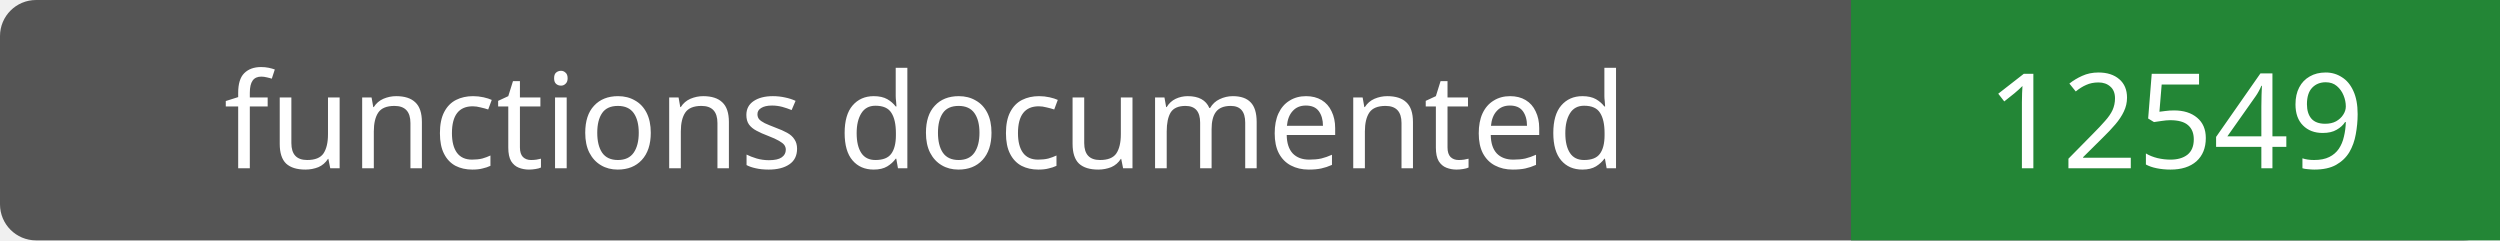
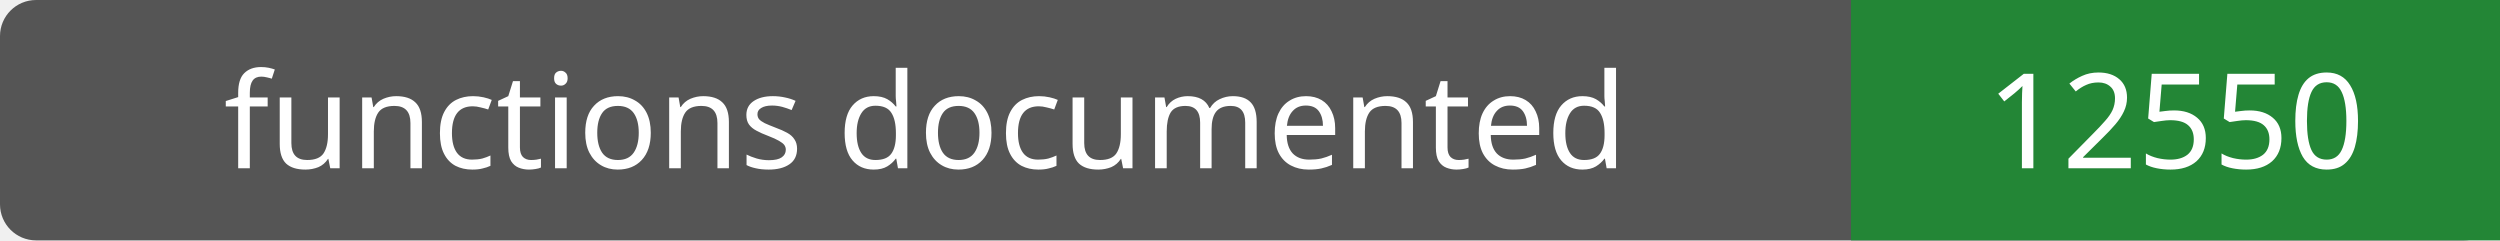
- <svg xmlns="http://www.w3.org/2000/svg" width="208" height="20" role="img" aria-label="functions documented: 12549">
+ <svg xmlns="http://www.w3.org/2000/svg" width="208" height="20" role="img" aria-label="functions documented: 12550">
  <rect width="208" height="20" rx="3" fill="#555" />
  <path fill="#238636" d="M154 0h54v20H154z" />
  <g fill="#fff" text-anchor="middle" font-family="Verdana,sans-serif" font-size="11">
    <text x="77.0" y="14">functions documented</text>
-     <text x="181.0" y="14">12549</text>
+     <text x="181.0" y="14">12550</text>
  </g>
</svg>
